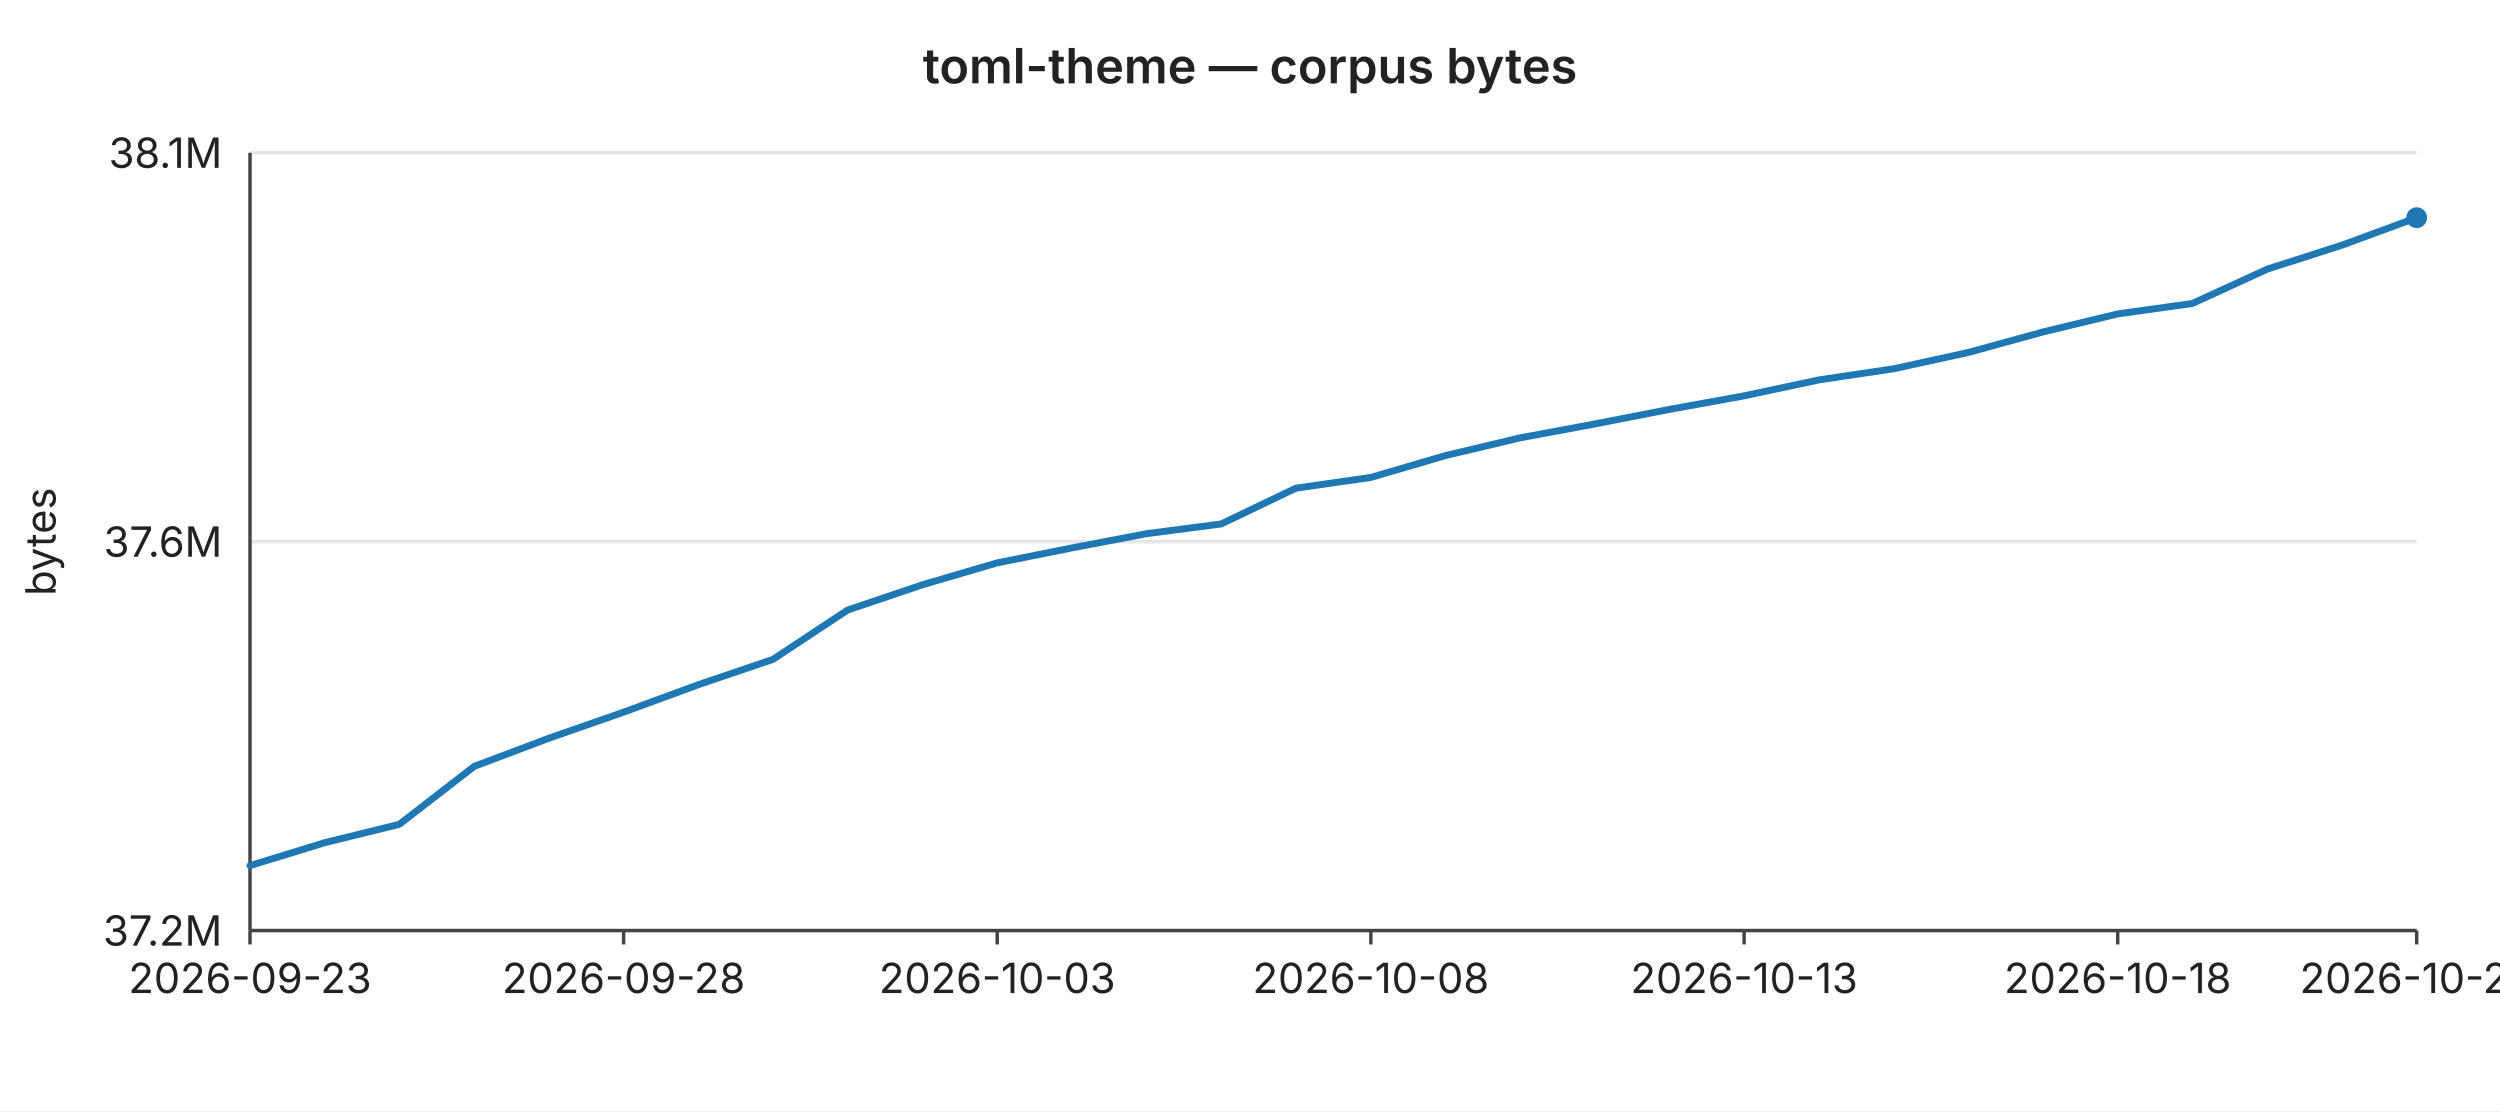
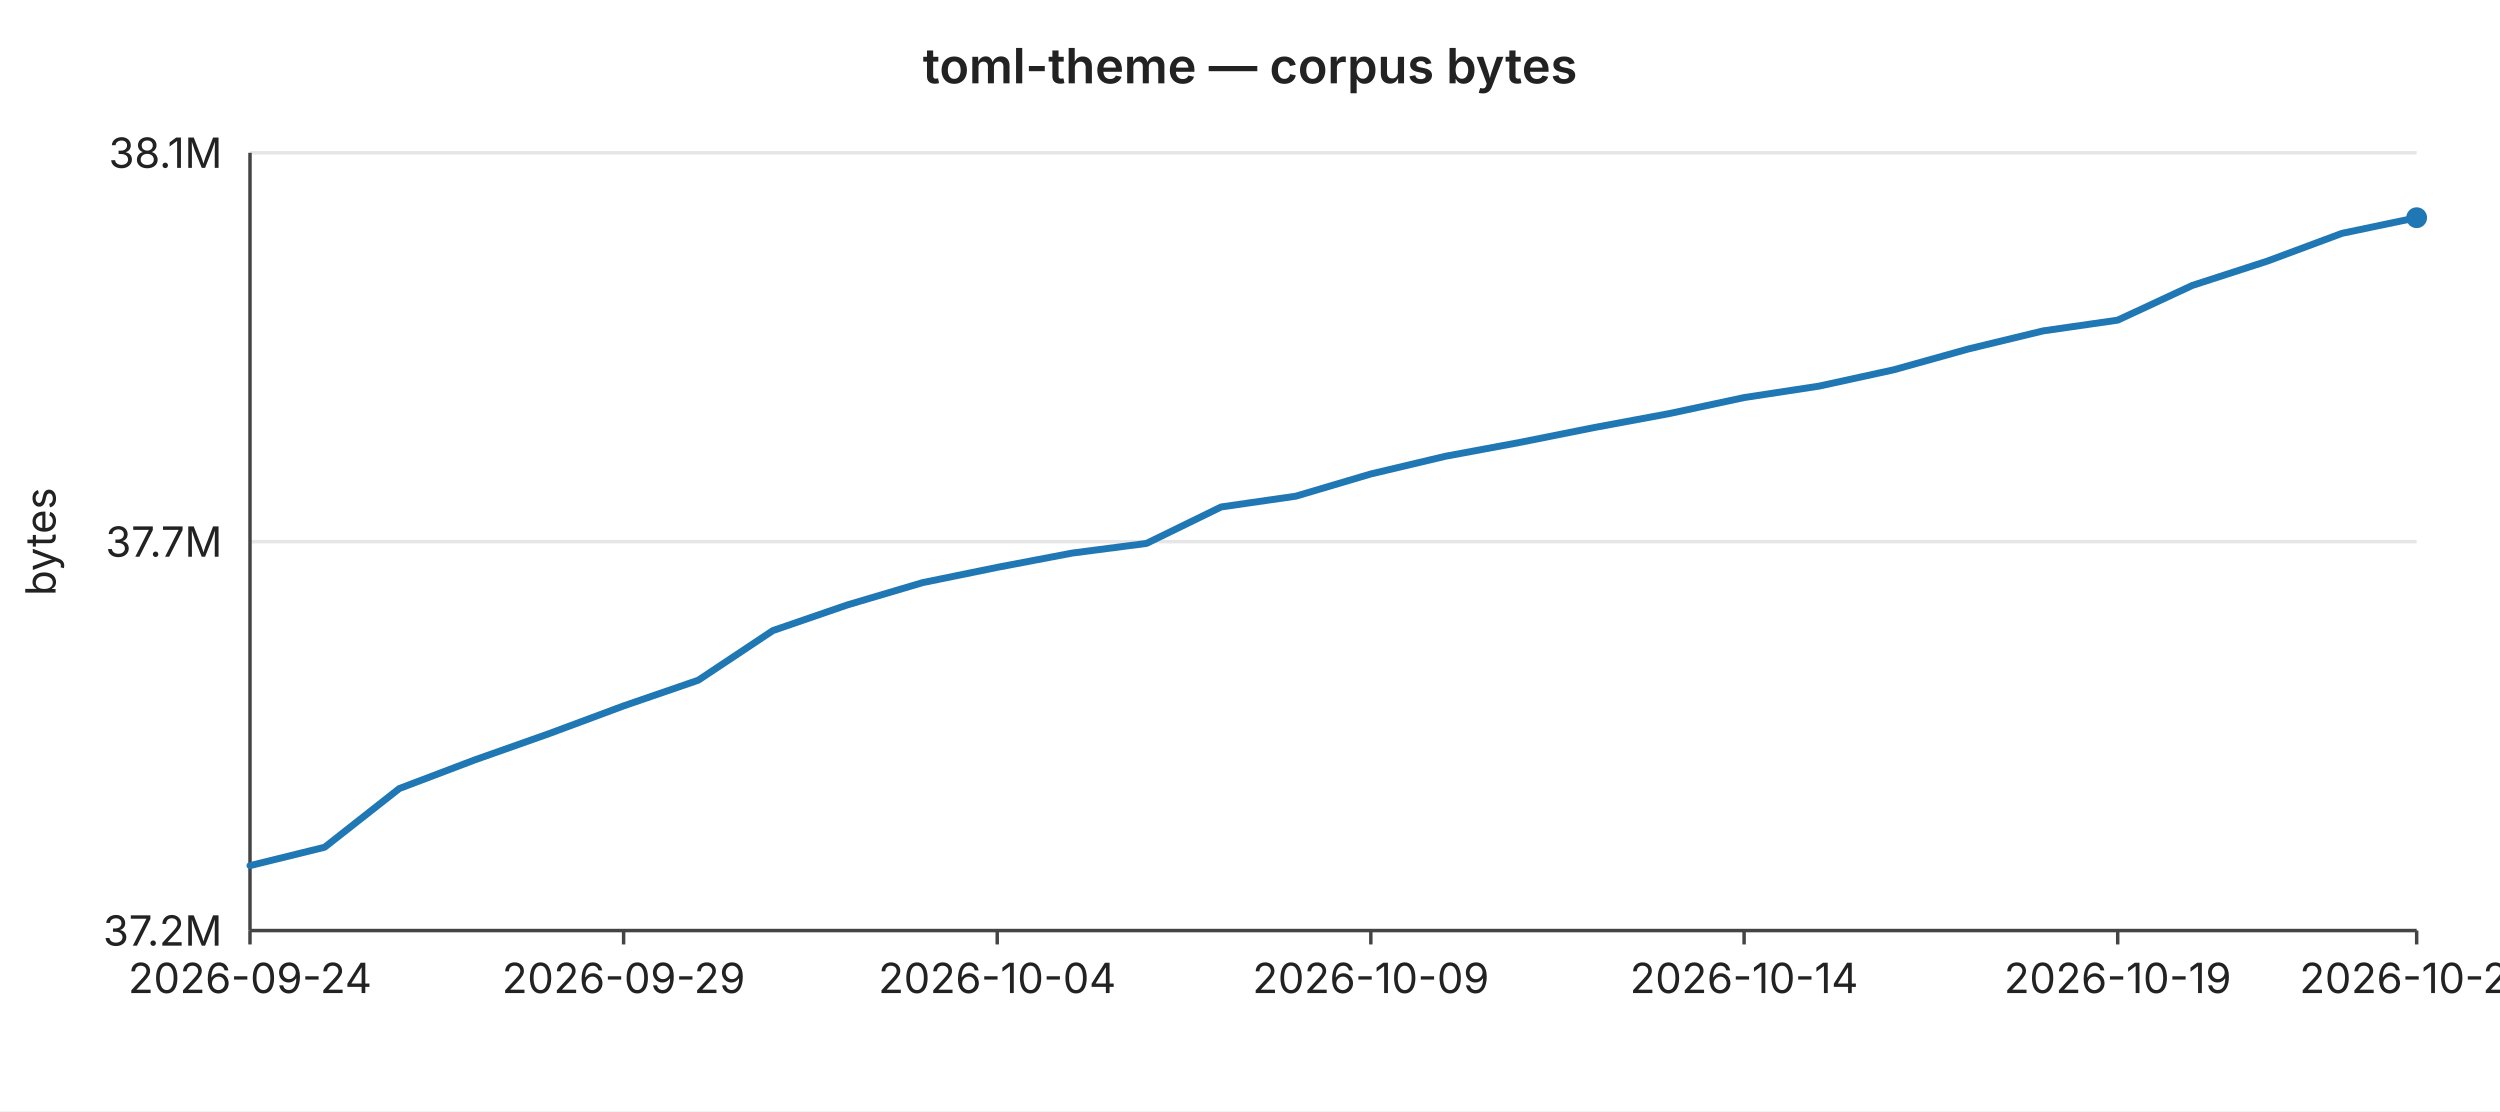
<svg xmlns="http://www.w3.org/2000/svg" width="720" height="320" viewBox="0 0 720 320" font-family="-apple-system,BlinkMacSystemFont,Segoe UI,sans-serif" font-size="12">
  <rect width="720" height="320" fill="#ffffff" />
  <text x="360" y="24" text-anchor="middle" font-size="14" font-weight="600" fill="#222">toml-theme — corpus bytes</text>
  <line x1="72" y1="44.0" x2="696" y2="44.0" stroke="#e6e6e6" stroke-width="1" />
  <text x="64" y="44.0" text-anchor="end" dominant-baseline="middle" fill="#222">38.1M</text>
  <line x1="72" y1="156.0" x2="696" y2="156.0" stroke="#e6e6e6" stroke-width="1" />
-   <text x="64" y="156.0" text-anchor="end" dominant-baseline="middle" fill="#222">37.6M</text>
+   <text x="64" y="156.0" text-anchor="end" dominant-baseline="middle" fill="#222">37.7M</text>
  <line x1="72" y1="268.0" x2="696" y2="268.0" stroke="#e6e6e6" stroke-width="1" />
  <text x="64" y="268.0" text-anchor="end" dominant-baseline="middle" fill="#222">37.2M</text>
  <text x="16" y="156" text-anchor="middle" fill="#222" transform="rotate(-90 16 156)">bytes</text>
  <line x1="72" y1="44" x2="72" y2="268" stroke="#444" stroke-width="1" />
  <line x1="72" y1="268" x2="696" y2="268" stroke="#444" stroke-width="1" />
  <line x1="72.0" y1="268" x2="72.0" y2="272" stroke="#444" stroke-width="1" />
-   <text x="72.0" y="286" text-anchor="middle" fill="#222">2026-09-23</text>
+   <text x="72.0" y="286" text-anchor="middle" fill="#222">2026-09-24</text>
  <line x1="179.6" y1="268" x2="179.6" y2="272" stroke="#444" stroke-width="1" />
-   <text x="179.6" y="286" text-anchor="middle" fill="#222">2026-09-28</text>
+   <text x="179.6" y="286" text-anchor="middle" fill="#222">2026-09-29</text>
  <line x1="287.2" y1="268" x2="287.2" y2="272" stroke="#444" stroke-width="1" />
-   <text x="287.2" y="286" text-anchor="middle" fill="#222">2026-10-03</text>
+   <text x="287.2" y="286" text-anchor="middle" fill="#222">2026-10-04</text>
  <line x1="394.8" y1="268" x2="394.8" y2="272" stroke="#444" stroke-width="1" />
-   <text x="394.8" y="286" text-anchor="middle" fill="#222">2026-10-08</text>
+   <text x="394.8" y="286" text-anchor="middle" fill="#222">2026-10-09</text>
  <line x1="502.3" y1="268" x2="502.3" y2="272" stroke="#444" stroke-width="1" />
-   <text x="502.3" y="286" text-anchor="middle" fill="#222">2026-10-13</text>
+   <text x="502.3" y="286" text-anchor="middle" fill="#222">2026-10-14</text>
  <line x1="609.9" y1="268" x2="609.9" y2="272" stroke="#444" stroke-width="1" />
-   <text x="609.9" y="286" text-anchor="middle" fill="#222">2026-10-18</text>
+   <text x="609.9" y="286" text-anchor="middle" fill="#222">2026-10-19</text>
  <line x1="696.0" y1="268" x2="696.0" y2="272" stroke="#444" stroke-width="1" />
-   <text x="696.0" y="286" text-anchor="middle" fill="#222">2026-10-22</text>
-   <polyline fill="none" stroke="#1f77b4" stroke-width="2" stroke-linejoin="round" stroke-linecap="round" points="72.0,249.3 93.5,242.7 115.0,237.4 136.6,220.7 158.1,212.6 179.6,205.1 201.1,197.2 222.6,189.9 244.1,175.7 265.7,168.4 287.2,162.1 308.7,157.8 330.2,153.7 351.7,150.9 373.2,140.6 394.8,137.5 416.3,131.2 437.8,126.1 459.3,122.1 480.8,117.9 502.3,114.0 523.9,109.4 545.4,106.2 566.9,101.5 588.4,95.6 609.9,90.4 631.4,87.4 653.0,77.5 674.5,70.6 696.0,62.7" />
+   <text x="696.0" y="286" text-anchor="middle" fill="#222">2026-10-23</text>
+   <polyline fill="none" stroke="#1f77b4" stroke-width="2" stroke-linejoin="round" stroke-linecap="round" points="72.0,249.3 93.5,244.0 115.0,227.1 136.6,218.9 158.1,211.3 179.6,203.3 201.1,195.9 222.6,181.6 244.1,174.2 265.7,167.8 287.2,163.4 308.7,159.3 330.2,156.5 351.7,146.0 373.2,142.9 394.8,136.5 416.3,131.4 437.8,127.4 459.3,123.1 480.8,119.1 502.3,114.5 523.9,111.2 545.4,106.5 566.9,100.5 588.4,95.3 609.9,92.2 631.4,82.2 653.0,75.2 674.5,67.2 696.0,62.7" />
  <circle cx="696.0" cy="62.7" r="3" fill="#1f77b4" />
</svg>
